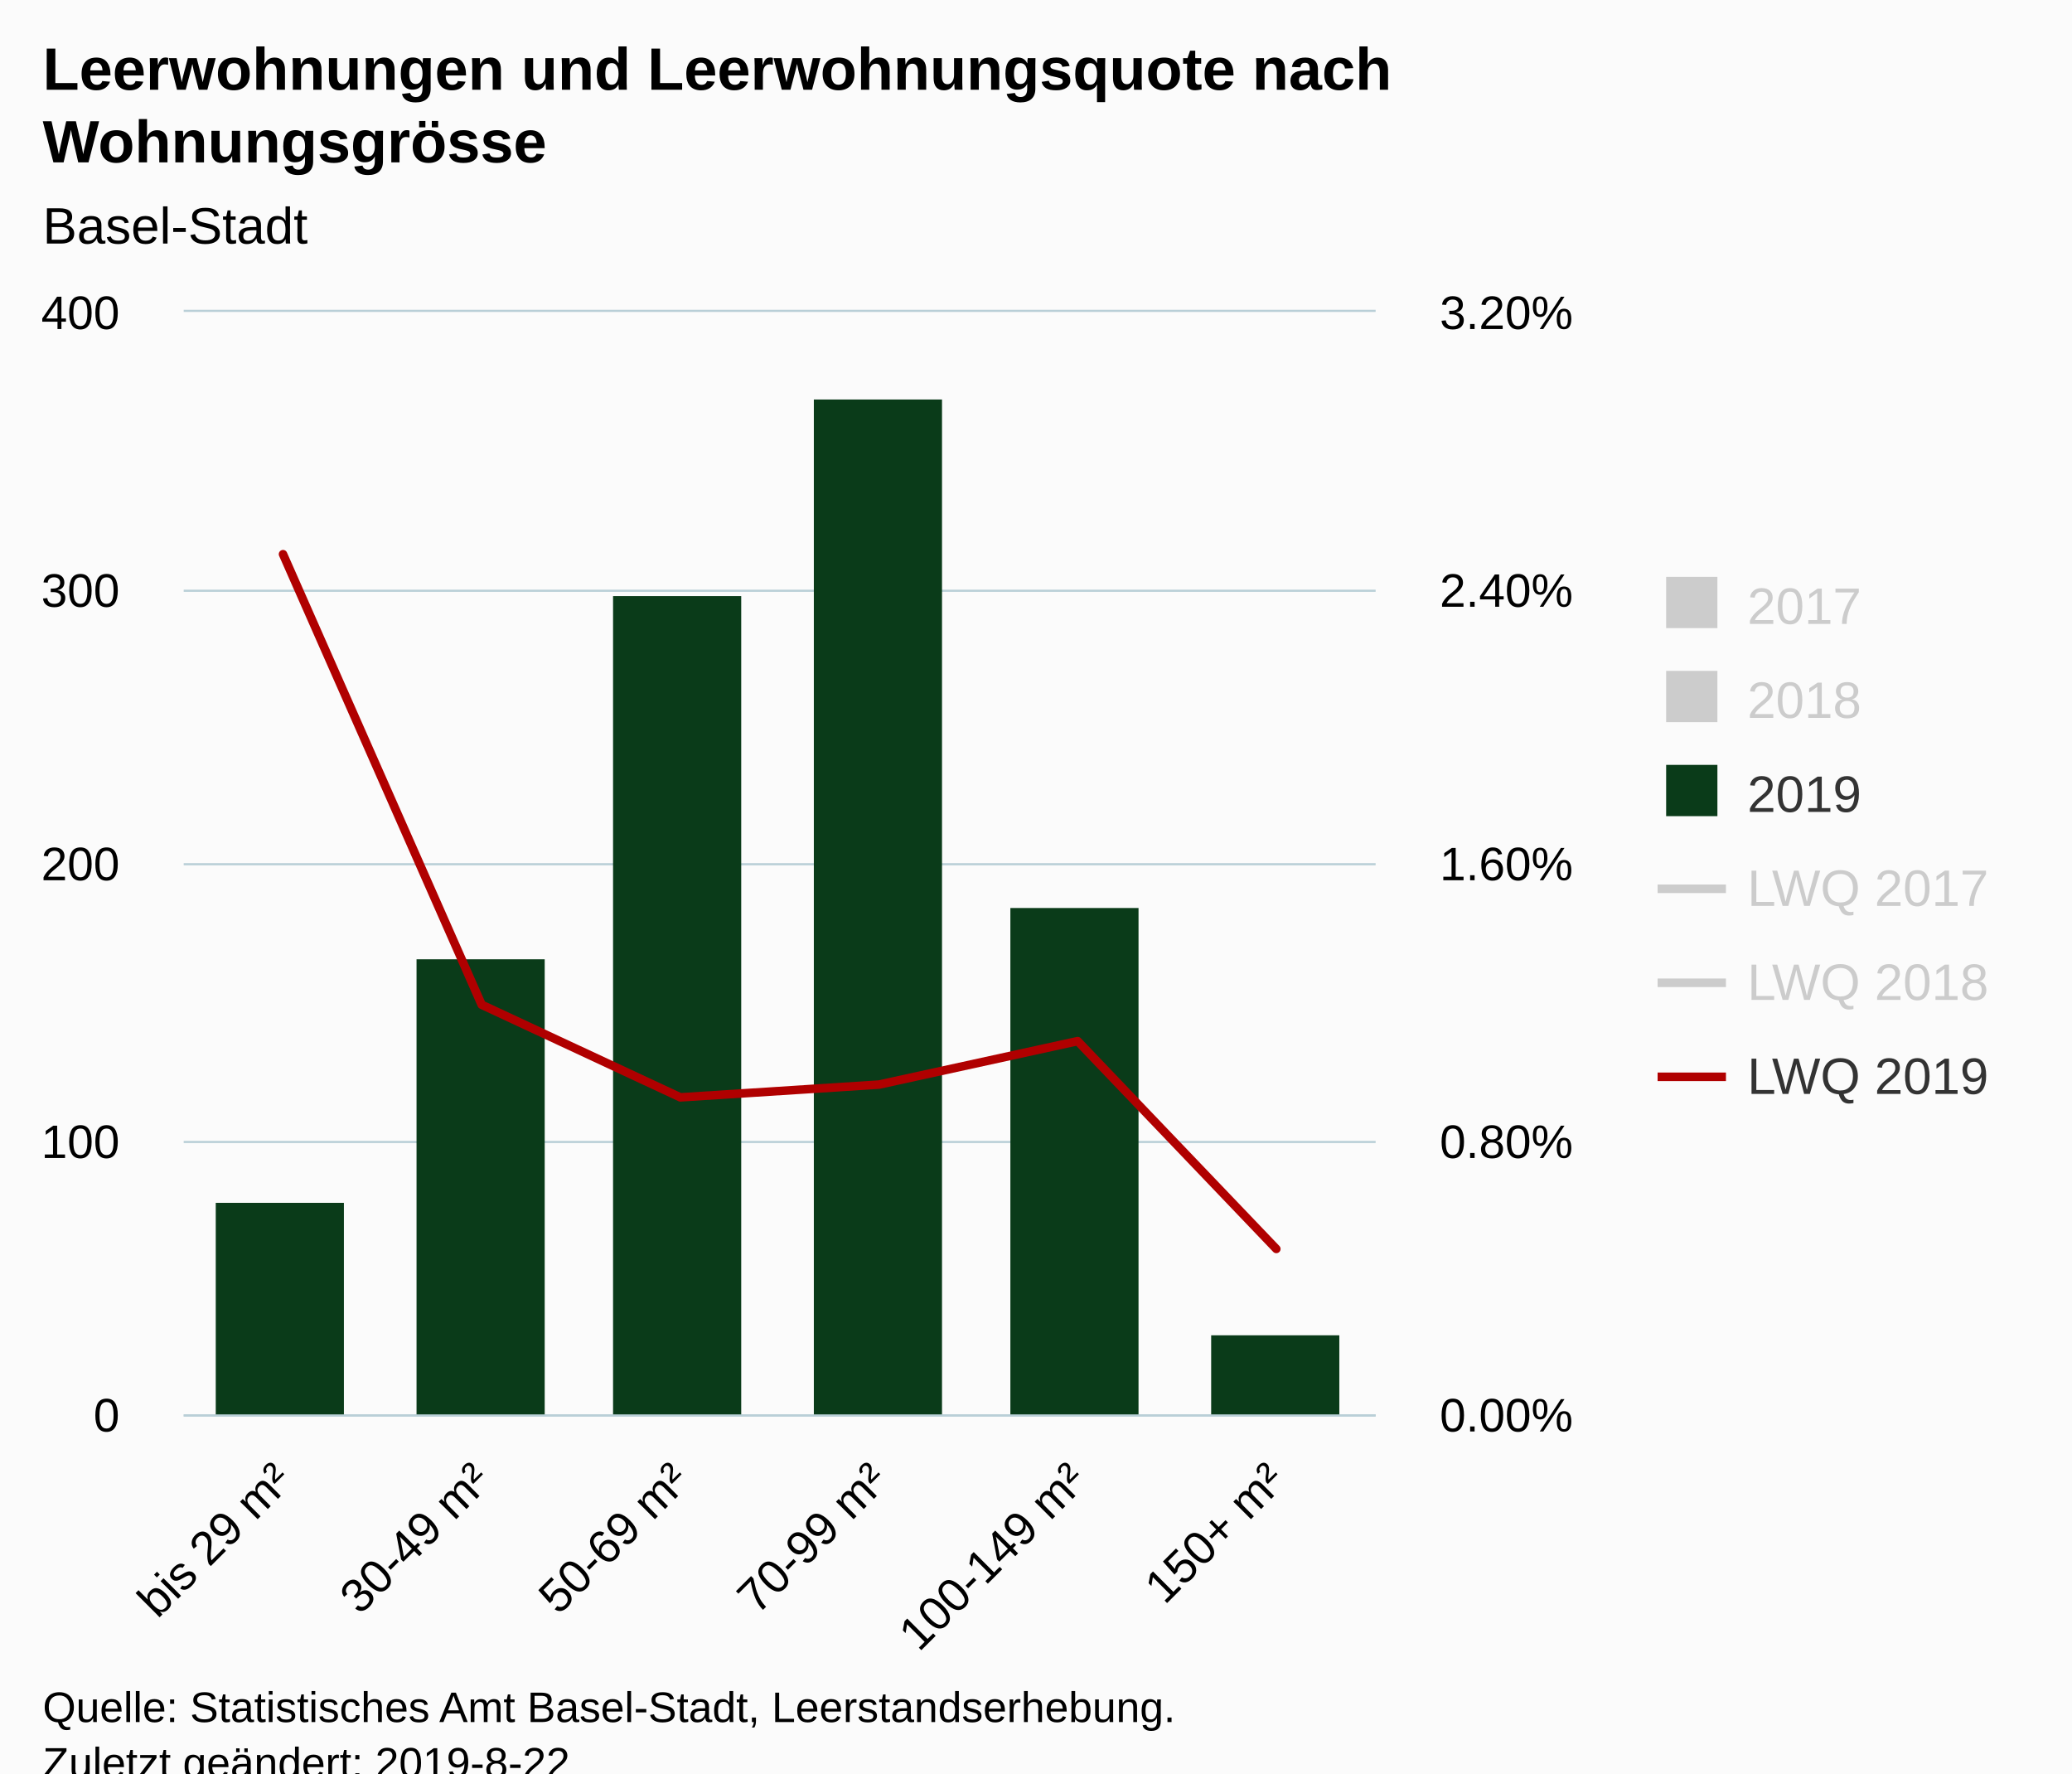
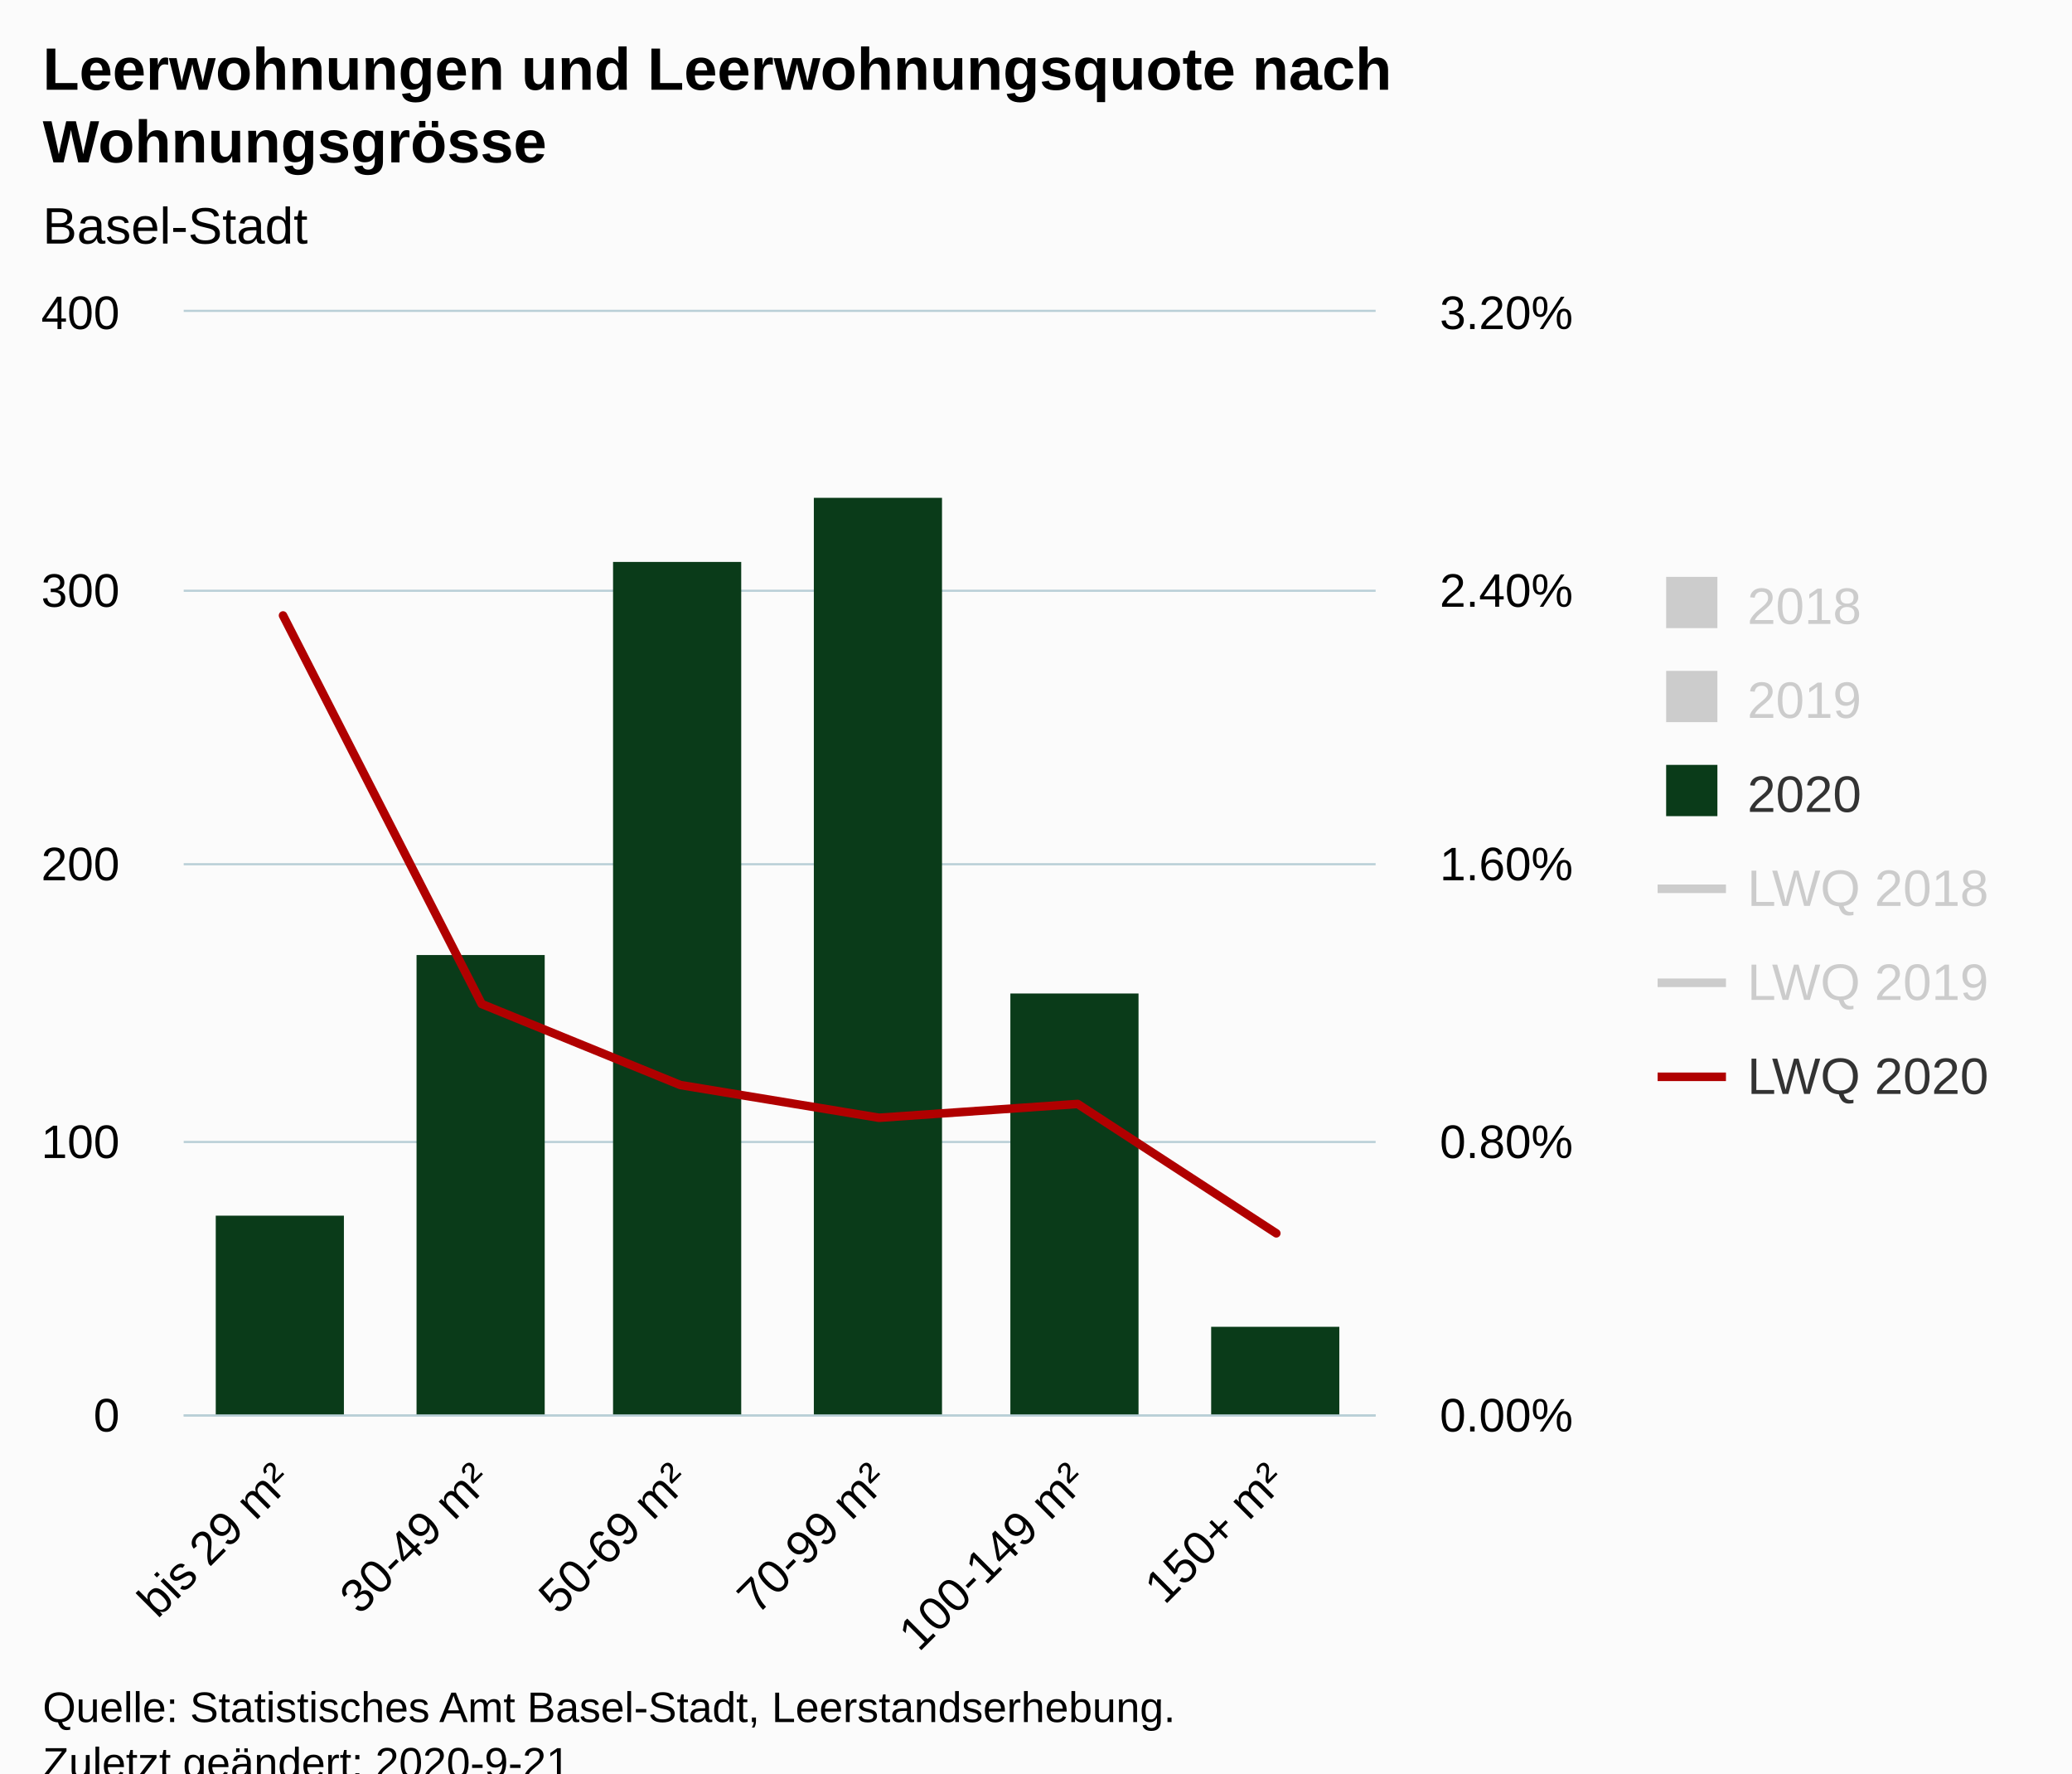
<svg xmlns="http://www.w3.org/2000/svg" version="1.1" class="highcharts-root" style="font-family:Arial;font-size:12px;" viewBox="0 0 485 415">
  <defs>
-     <clipPath id="highcharts-9aukcwx-8">
+     <clipPath id="highcharts-w3ax3ht-44-">
      <rect x="0" y="0" width="279" height="258" fill="none" />
    </clipPath>
-     <clipPath id="highcharts-9aukcwx-9">
+     <clipPath id="highcharts-w3ax3ht-51-">
      <rect x="0" y="0" width="279" height="258" fill="none" />
    </clipPath>
-     <clipPath id="highcharts-9aukcwx-10">
+     <clipPath id="highcharts-w3ax3ht-70-">
      <rect x="0" y="0" width="279" height="258" fill="none" />
    </clipPath>
  </defs>
  <rect fill="#fbfbfb" class="highcharts-background" x="0" y="0" width="485" height="428" rx="0" ry="0" />
  <rect fill="none" class="highcharts-plot-background" x="43" y="73" width="279" height="258" />
  <g class="highcharts-pane-group" data-z-index="0" />
-   <g class="highcharts-grid highcharts-xaxis-grid " data-z-index="1">
+   <g class="highcharts-grid highcharts-xaxis-grid" data-z-index="1">
    <path fill="none" data-z-index="1" class="highcharts-grid-line" d="M 89.5 73 L 89.5 331" opacity="1" />
    <path fill="none" data-z-index="1" class="highcharts-grid-line" d="M 135.5 73 L 135.5 331" opacity="1" />
    <path fill="none" data-z-index="1" class="highcharts-grid-line" d="M 182.5 73 L 182.5 331" opacity="1" />
    <path fill="none" data-z-index="1" class="highcharts-grid-line" d="M 228.5 73 L 228.5 331" opacity="1" />
    <path fill="none" data-z-index="1" class="highcharts-grid-line" d="M 275.5 73 L 275.5 331" opacity="1" />
    <path fill="none" data-z-index="1" class="highcharts-grid-line" d="M 321.5 73 L 321.5 331" opacity="1" />
    <path fill="none" data-z-index="1" class="highcharts-grid-line" d="M 42.5 73 L 42.5 331" opacity="1" />
  </g>
-   <g class="highcharts-grid highcharts-yaxis-grid " data-z-index="1">
+   <g class="highcharts-grid highcharts-yaxis-grid" data-z-index="1">
    <path fill="none" stroke="#B9CFD7" stroke-width="0.5" data-z-index="1" class="highcharts-grid-line" d="M 43 331.25 L 322 331.25" opacity="1" />
    <path fill="none" stroke="#B9CFD7" stroke-width="0.5" data-z-index="1" class="highcharts-grid-line" d="M 43 267.25 L 322 267.25" opacity="1" />
    <path fill="none" stroke="#B9CFD7" stroke-width="0.5" data-z-index="1" class="highcharts-grid-line" d="M 43 202.25 L 322 202.25" opacity="1" />
    <path fill="none" stroke="#B9CFD7" stroke-width="0.5" data-z-index="1" class="highcharts-grid-line" d="M 43 138.25 L 322 138.25" opacity="1" />
    <path fill="none" stroke="#B9CFD7" stroke-width="0.5" data-z-index="1" class="highcharts-grid-line" d="M 43 72.75 L 322 72.75" opacity="1" />
  </g>
-   <g class="highcharts-grid highcharts-yaxis-grid " data-z-index="1">
+   <g class="highcharts-grid highcharts-yaxis-grid" data-z-index="1">
    <path fill="none" data-z-index="1" class="highcharts-grid-line" d="M 43 331.5 L 322 331.5" opacity="1" />
    <path fill="none" data-z-index="1" class="highcharts-grid-line" d="M 43 267.5 L 322 267.5" opacity="1" />
    <path fill="none" data-z-index="1" class="highcharts-grid-line" d="M 43 202.5 L 322 202.5" opacity="1" />
    <path fill="none" data-z-index="1" class="highcharts-grid-line" d="M 43 138.5 L 322 138.5" opacity="1" />
    <path fill="none" data-z-index="1" class="highcharts-grid-line" d="M 43 73.5 L 322 73.5" opacity="1" />
  </g>
  <rect fill="none" class="highcharts-plot-border" data-z-index="1" x="43" y="73" width="279" height="258" />
-   <g class="highcharts-axis highcharts-xaxis " data-z-index="2">
+   <g class="highcharts-axis highcharts-xaxis" data-z-index="2">
    <path fill="none" class="highcharts-axis-line" stroke="#B9CFD7" stroke-width="0.5" data-z-index="7" d="M 43 331.25 L 322 331.25" />
  </g>
-   <g class="highcharts-axis highcharts-yaxis " data-z-index="2">
+   <g class="highcharts-axis highcharts-yaxis" data-z-index="2">
    <path fill="none" class="highcharts-axis-line" data-z-index="7" d="M 43 73 L 43 331" />
  </g>
-   <g class="highcharts-axis highcharts-yaxis " data-z-index="2">
+   <g class="highcharts-axis highcharts-yaxis" data-z-index="2">
    <path fill="none" class="highcharts-axis-line" data-z-index="7" d="M 322 73 L 322 331" />
  </g>
  <g class="highcharts-series-group" data-z-index="3">
-     <g data-z-index="0.1" class="highcharts-series highcharts-series-0 highcharts-column-series " visibility="hidden" transform="translate(43,73) scale(1 1)" clip-path="url(#highcharts-9aukcwx-9)" />
-     <g data-z-index="0.1" class="highcharts-markers highcharts-series-0 highcharts-column-series " visibility="hidden" transform="translate(43,73) scale(1 1)" clip-path="none" />
-     <g data-z-index="0.1" class="highcharts-series highcharts-series-1 highcharts-column-series " visibility="hidden" transform="translate(43,73) scale(1 1)" clip-path="url(#highcharts-9aukcwx-9)" />
-     <g data-z-index="0.1" class="highcharts-markers highcharts-series-1 highcharts-column-series " visibility="hidden" transform="translate(43,73) scale(1 1)" clip-path="none" />
-     <g data-z-index="0.1" class="highcharts-series highcharts-series-2 highcharts-column-series " transform="translate(43,73) scale(1 1)" clip-path="url(#highcharts-9aukcwx-9)">
-       <rect x="7.5" y="208.5" width="30" height="50" fill="#0a3b19" stroke="#ffffff" stroke-width="1e-7" class="highcharts-point" />
-       <rect x="54.5" y="151.5" width="30" height="107" fill="#0a3b19" stroke="#ffffff" stroke-width="1e-7" class="highcharts-point" />
-       <rect x="100.5" y="66.5" width="30" height="192" fill="#0a3b19" stroke="#ffffff" stroke-width="1e-7" class="highcharts-point" />
-       <rect x="147.5" y="20.5" width="30" height="238" fill="#0a3b19" stroke="#ffffff" stroke-width="1e-7" class="highcharts-point" />
-       <rect x="193.5" y="139.5" width="30" height="119" fill="#0a3b19" stroke="#ffffff" stroke-width="1e-7" class="highcharts-point" />
-       <rect x="240.5" y="239.5" width="30" height="19" fill="#0a3b19" stroke="#ffffff" stroke-width="1e-7" class="highcharts-point" />
+     <g class="highcharts-series highcharts-series-0 highcharts-column-series" visibility="hidden" data-z-index="0.1" opacity="1" transform="translate(43,73) scale(1 1)" clip-path="url(#highcharts-w3ax3ht-51-)" />
+     <g class="highcharts-markers highcharts-series-0 highcharts-column-series" visibility="hidden" data-z-index="0.1" opacity="1" transform="translate(43,73) scale(1 1)" clip-path="none" />
+     <g class="highcharts-series highcharts-series-1 highcharts-column-series" visibility="hidden" data-z-index="0.1" opacity="1" transform="translate(43,73) scale(1 1)" clip-path="url(#highcharts-w3ax3ht-51-)" />
+     <g class="highcharts-markers highcharts-series-1 highcharts-column-series" visibility="hidden" data-z-index="0.1" opacity="1" transform="translate(43,73) scale(1 1)" clip-path="none" />
+     <g class="highcharts-series highcharts-series-2 highcharts-column-series" data-z-index="0.1" opacity="1" transform="translate(43,73) scale(1 1)" clip-path="url(#highcharts-w3ax3ht-51-)">
+       <rect x="7.5" y="211.5" width="30" height="47" fill="#0a3b19" stroke="#ffffff" stroke-width="1e-7" opacity="1" class="highcharts-point" />
+       <rect x="54.5" y="150.5" width="30" height="108" fill="#0a3b19" stroke="#ffffff" stroke-width="1e-7" opacity="1" class="highcharts-point" />
+       <rect x="100.5" y="58.5" width="30" height="200" fill="#0a3b19" stroke="#ffffff" stroke-width="1e-7" opacity="1" class="highcharts-point" />
+       <rect x="147.5" y="43.5" width="30" height="215" fill="#0a3b19" stroke="#ffffff" stroke-width="1e-7" opacity="1" class="highcharts-point" />
+       <rect x="193.5" y="159.5" width="30" height="99" fill="#0a3b19" stroke="#ffffff" stroke-width="1e-7" opacity="1" class="highcharts-point" />
+       <rect x="240.5" y="237.5" width="30" height="21" fill="#0a3b19" stroke="#ffffff" stroke-width="1e-7" opacity="1" class="highcharts-point" />
    </g>
-     <g data-z-index="0.1" class="highcharts-markers highcharts-series-2 highcharts-column-series " transform="translate(43,73) scale(1 1)" clip-path="none" />
-     <g data-z-index="0.1" class="highcharts-series highcharts-series-3 highcharts-line-series " visibility="hidden" transform="translate(43,73) scale(1 1)" clip-path="url(#highcharts-9aukcwx-10)">
-       <path fill="none" d="M 23.25 194.557 L 69.75 215.846 L 116.25 218.129 L 162.75 220.048 L 209.25 213.154 L 255.75 228.076" class="highcharts-graph" data-z-index="1" stroke="#ff8028" stroke-width="2" stroke-linejoin="round" stroke-linecap="round" />
+     <g class="highcharts-markers highcharts-series-2 highcharts-column-series" data-z-index="0.1" opacity="1" transform="translate(43,73) scale(1 1)" clip-path="none" />
+     <g class="highcharts-series highcharts-series-3 highcharts-line-series" visibility="hidden" data-z-index="0.1" opacity="1" transform="translate(43,73) scale(1 1)" clip-path="url(#highcharts-w3ax3ht-70-)">
+       <path fill="none" d="M 23.25 154.202 L 69.75 181.779 L 116.25 203.457 L 162.75 200.906 L 209.25 212.201 L 255.75 219.076" class="highcharts-graph" data-z-index="1" stroke="#ff8028" stroke-width="2" stroke-linejoin="round" stroke-linecap="round" />
    </g>
-     <g data-z-index="0.1" class="highcharts-markers highcharts-series-3 highcharts-line-series " visibility="hidden" transform="translate(43,73) scale(1 1)" clip-path="none" />
-     <g data-z-index="0.1" class="highcharts-series highcharts-series-4 highcharts-line-series " visibility="hidden" transform="translate(43,73) scale(1 1)" clip-path="url(#highcharts-9aukcwx-10)">
-       <path fill="none" d="M 23.25 154.202 L 69.75 181.779 L 116.25 203.457 L 162.75 200.906 L 209.25 212.201 L 255.75 219.076" class="highcharts-graph" data-z-index="1" stroke="#923f8d" stroke-width="2" stroke-linejoin="round" stroke-linecap="round" />
+     <g class="highcharts-markers highcharts-series-3 highcharts-line-series" visibility="hidden" data-z-index="0.1" opacity="1" transform="translate(43,73) scale(1 1)" clip-path="none" />
+     <g class="highcharts-series highcharts-series-4 highcharts-line-series" visibility="hidden" data-z-index="0.1" opacity="1" transform="translate(43,73) scale(1 1)" clip-path="url(#highcharts-w3ax3ht-70-)">
+       <path fill="none" d="M 23.25 56.696 L 69.75 162.135 L 116.25 183.81 L 162.75 180.82 L 209.25 170.648 L 255.75 219.281" class="highcharts-graph" data-z-index="1" stroke="#923f8d" stroke-width="2" stroke-linejoin="round" stroke-linecap="round" />
    </g>
-     <g data-z-index="0.1" class="highcharts-markers highcharts-series-4 highcharts-line-series " visibility="hidden" transform="translate(43,73) scale(1 1)" clip-path="none" />
-     <g data-z-index="0.1" class="highcharts-series highcharts-series-5 highcharts-line-series " transform="translate(43,73) scale(1 1)" clip-path="url(#highcharts-9aukcwx-10)">
-       <path fill="none" d="M 23.25 56.696 L 69.75 162.135 L 116.25 183.81 L 162.75 180.82 L 209.25 170.648 L 255.75 219.281" class="highcharts-graph" data-z-index="1" stroke="#b00000" stroke-width="2" stroke-linejoin="round" stroke-linecap="round" />
+     <g class="highcharts-markers highcharts-series-4 highcharts-line-series" visibility="hidden" data-z-index="0.1" opacity="1" transform="translate(43,73) scale(1 1)" clip-path="none" />
+     <g class="highcharts-series highcharts-series-5 highcharts-line-series" data-z-index="0.1" opacity="1" transform="translate(43,73) scale(1 1)" clip-path="url(#highcharts-w3ax3ht-70-)">
+       <path fill="none" d="M 23.25 71.036 L 69.75 161.963 L 116.25 180.925 L 162.75 188.586 L 209.25 185.356 L 255.75 215.627" class="highcharts-graph" data-z-index="1" stroke="#b00000" stroke-width="2" stroke-linejoin="round" stroke-linecap="round" />
    </g>
-     <g data-z-index="0.1" class="highcharts-markers highcharts-series-5 highcharts-line-series " transform="translate(43,73) scale(1 1)" clip-path="none" />
+     <g class="highcharts-markers highcharts-series-5 highcharts-line-series" data-z-index="0.1" opacity="1" transform="translate(43,73) scale(1 1)" clip-path="none" />
  </g>
  <text x="10" text-anchor="start" class="highcharts-title" data-z-index="4" style="color:#000000;font-size:14px;font-weight:bold;fill:#000000;" y="21">
    <tspan>Leerwohnungen und Leerwohnungsquote nach</tspan>
    <tspan dy="17" x="10">Wohnungsgrösse</tspan>
  </text>
  <text x="10" text-anchor="start" class="highcharts-subtitle" data-z-index="4" style="color:#000000;font-size:12px;font-weight:normal;fill:#000000;" y="57">
    <tspan>Basel-Stadt</tspan>
  </text>
+   <text x="10" text-anchor="start" class="highcharts-caption" data-z-index="4" style="color:#666666;fill:#666666;" y="400" />
  <g class="highcharts-legend" data-z-index="7" transform="translate(380,128)">
    <rect fill="none" class="highcharts-legend-box" rx="0" ry="0" x="0" y="0" width="95" height="143" visibility="visible" />
    <g data-z-index="1">
      <g>
        <g class="highcharts-legend-item highcharts-column-series highcharts-color-undefined highcharts-series-0 highcharts-legend-item-hidden" data-z-index="1" transform="translate(8,3)">
-           <text x="21" style="color:#cccccc;font-size:12px;font-weight:normal;cursor:pointer;fill:#cccccc;" text-anchor="start" data-z-index="2" y="15">
-             <tspan>2017</tspan>
+           <text x="21" style="color:#cccccc;cursor:pointer;font-size:12px;font-weight:normal;fill:#cccccc;" text-anchor="start" data-z-index="2" y="15">
+             <tspan>2018</tspan>
          </text>
          <rect x="2" y="4" width="12" height="12" fill="#cccccc" class="highcharts-point" data-z-index="3" />
        </g>
        <g class="highcharts-legend-item highcharts-column-series highcharts-color-undefined highcharts-series-1 highcharts-legend-item-hidden" data-z-index="1" transform="translate(8,25)">
-           <text x="21" y="15" style="color:#cccccc;font-size:12px;font-weight:normal;cursor:pointer;fill:#cccccc;" text-anchor="start" data-z-index="2">
-             <tspan>2018</tspan>
+           <text x="21" y="15" style="color:#cccccc;cursor:pointer;font-size:12px;font-weight:normal;fill:#cccccc;" text-anchor="start" data-z-index="2">
+             <tspan>2019</tspan>
          </text>
          <rect x="2" y="4" width="12" height="12" fill="#cccccc" class="highcharts-point" data-z-index="3" />
        </g>
        <g class="highcharts-legend-item highcharts-column-series highcharts-color-undefined highcharts-series-2" data-z-index="1" transform="translate(8,47)">
-           <text x="21" y="15" style="color:#333333;font-size:12px;font-weight:normal;cursor:pointer;fill:#333333;" text-anchor="start" data-z-index="2">
-             <tspan>2019</tspan>
+           <text x="21" y="15" style="color:#333333;cursor:pointer;font-size:12px;font-weight:normal;fill:#333333;" text-anchor="start" data-z-index="2">
+             <tspan>2020</tspan>
          </text>
          <rect x="2" y="4" width="12" height="12" fill="#0a3b19" class="highcharts-point" data-z-index="3" />
        </g>
        <g class="highcharts-legend-item highcharts-line-series highcharts-color-undefined highcharts-series-3 highcharts-legend-item-hidden" data-z-index="1" transform="translate(8,69)">
          <path fill="none" d="M 0 11 L 16 11" class="highcharts-graph" stroke="#cccccc" stroke-width="2" />
-           <text x="21" y="15" style="color:#cccccc;font-size:12px;font-weight:normal;cursor:pointer;fill:#cccccc;" text-anchor="start" data-z-index="2">
-             <tspan>LWQ 2017</tspan>
+           <text x="21" y="15" style="color:#cccccc;cursor:pointer;font-size:12px;font-weight:normal;fill:#cccccc;" text-anchor="start" data-z-index="2">
+             <tspan>LWQ 2018</tspan>
          </text>
        </g>
        <g class="highcharts-legend-item highcharts-line-series highcharts-color-undefined highcharts-series-4 highcharts-legend-item-hidden" data-z-index="1" transform="translate(8,91)">
          <path fill="none" d="M 0 11 L 16 11" class="highcharts-graph" stroke="#cccccc" stroke-width="2" />
-           <text x="21" y="15" style="color:#cccccc;font-size:12px;font-weight:normal;cursor:pointer;fill:#cccccc;" text-anchor="start" data-z-index="2">
-             <tspan>LWQ 2018</tspan>
+           <text x="21" y="15" style="color:#cccccc;cursor:pointer;font-size:12px;font-weight:normal;fill:#cccccc;" text-anchor="start" data-z-index="2">
+             <tspan>LWQ 2019</tspan>
          </text>
        </g>
        <g class="highcharts-legend-item highcharts-line-series highcharts-color-undefined highcharts-series-5" data-z-index="1" transform="translate(8,113)">
          <path fill="none" d="M 0 11 L 16 11" class="highcharts-graph" stroke="#b00000" stroke-width="2" />
-           <text x="21" y="15" style="color:#333333;font-size:12px;font-weight:normal;cursor:pointer;fill:#333333;" text-anchor="start" data-z-index="2">
-             <tspan>LWQ 2019</tspan>
+           <text x="21" y="15" style="color:#333333;cursor:pointer;font-size:12px;font-weight:normal;fill:#333333;" text-anchor="start" data-z-index="2">
+             <tspan>LWQ 2020</tspan>
          </text>
        </g>
      </g>
    </g>
  </g>
-   <g class="highcharts-axis-labels highcharts-xaxis-labels " data-z-index="7">
+   <g class="highcharts-axis-labels highcharts-xaxis-labels" data-z-index="7">
    <text x="68.843" style="color:#000000;cursor:default;font-size:11px;fill:#000000;" text-anchor="end" transform="translate(0,0) rotate(-45 68.84272 347)" y="347" opacity="1">
      <tspan>bis 29 m²</tspan>
    </text>
    <text x="115.343" style="color:#000000;cursor:default;font-size:11px;fill:#000000;" text-anchor="end" transform="translate(0,0) rotate(-45 115.3427 347)" y="347" opacity="1">
      <tspan>30-49 m²</tspan>
    </text>
    <text x="161.843" style="color:#000000;cursor:default;font-size:11px;fill:#000000;" text-anchor="end" transform="translate(0,0) rotate(-45 161.8427 347)" y="347" opacity="1">
      <tspan>50-69 m²</tspan>
    </text>
    <text x="208.343" style="color:#000000;cursor:default;font-size:11px;fill:#000000;" text-anchor="end" transform="translate(0,0) rotate(-45 208.3427 347)" y="347" opacity="1">
      <tspan>70-99 m²</tspan>
    </text>
    <text x="254.843" style="color:#000000;cursor:default;font-size:11px;fill:#000000;" text-anchor="end" transform="translate(0,0) rotate(-45 254.8427 347)" y="347" opacity="1">
      <tspan>100-149 m²</tspan>
    </text>
    <text x="301.343" style="color:#000000;cursor:default;font-size:11px;fill:#000000;" text-anchor="end" transform="translate(0,0) rotate(-45 301.3427 347)" y="347" opacity="1">
      <tspan>150+ m²</tspan>
    </text>
  </g>
-   <g class="highcharts-axis-labels highcharts-yaxis-labels " data-z-index="7">
+   <g class="highcharts-axis-labels highcharts-yaxis-labels" data-z-index="7">
    <text x="28" style="color:#000000;cursor:default;font-size:11px;fill:#000000;" text-anchor="end" transform="translate(0,0)" y="335" opacity="1">0</text>
    <text x="28" style="color:#000000;cursor:default;font-size:11px;fill:#000000;" text-anchor="end" transform="translate(0,0)" y="77" opacity="1">400</text>
    <text x="28" style="color:#000000;cursor:default;font-size:11px;fill:#000000;" text-anchor="end" transform="translate(0,0)" y="271" opacity="1">100</text>
    <text x="28" style="color:#000000;cursor:default;font-size:11px;fill:#000000;" text-anchor="end" transform="translate(0,0)" y="206" opacity="1">200</text>
    <text x="28" style="color:#000000;cursor:default;font-size:11px;fill:#000000;" text-anchor="end" transform="translate(0,0)" y="142" opacity="1">300</text>
  </g>
-   <g class="highcharts-axis-labels highcharts-yaxis-labels " data-z-index="7">
+   <g class="highcharts-axis-labels highcharts-yaxis-labels" data-z-index="7">
    <text x="337" style="color:#000000;cursor:default;font-size:11px;fill:#000000;" text-anchor="start" transform="translate(0,0)" y="335" opacity="1">0.00%</text>
-     <text x="337" style="color:#000000;cursor:default;font-size:11px;fill:#000000;" text-anchor="start" transform="translate(0,0)" y="142" opacity="1">2.40%</text>
    <text x="337" style="color:#000000;cursor:default;font-size:11px;fill:#000000;" text-anchor="start" transform="translate(0,0)" y="271" opacity="1">0.80%</text>
    <text x="337" style="color:#000000;cursor:default;font-size:11px;fill:#000000;" text-anchor="start" transform="translate(0,0)" y="206" opacity="1">1.60%</text>
+     <text x="337" style="color:#000000;cursor:default;font-size:11px;fill:#000000;" text-anchor="start" transform="translate(0,0)" y="142" opacity="1">2.40%</text>
    <text x="337" style="color:#000000;cursor:default;font-size:11px;fill:#000000;" text-anchor="start" transform="translate(0,0)" y="77" opacity="1">3.20%</text>
  </g>
  <text x="10" class="highcharts-credits" text-anchor="start" data-z-index="8" style="cursor:default;color:#000000;font-size:10px;fill:#000000;" y="403">
    <tspan>Quelle: Statistisches Amt Basel-Stadt, Leerstandserhebung.</tspan>
-     <tspan x="10" dy="13">Zuletzt geändert: 2019-8-22</tspan>
+     <tspan x="10" dy="13">Zuletzt geändert: 2020-9-21</tspan>
  </text>
</svg>
